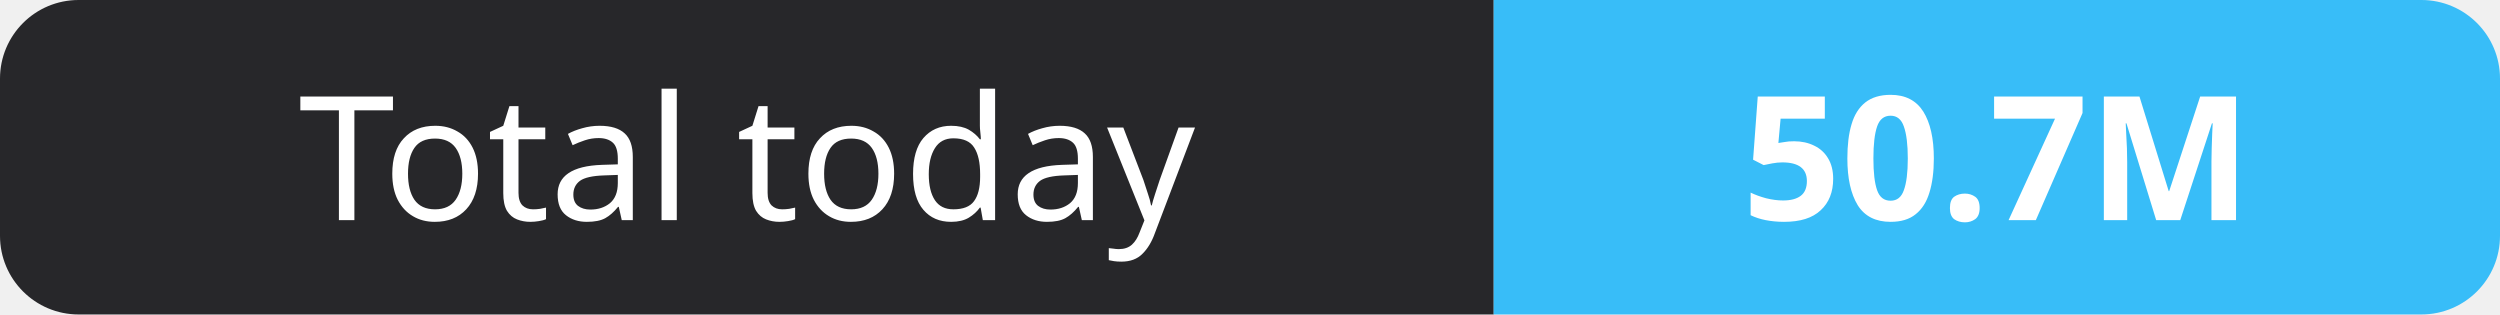
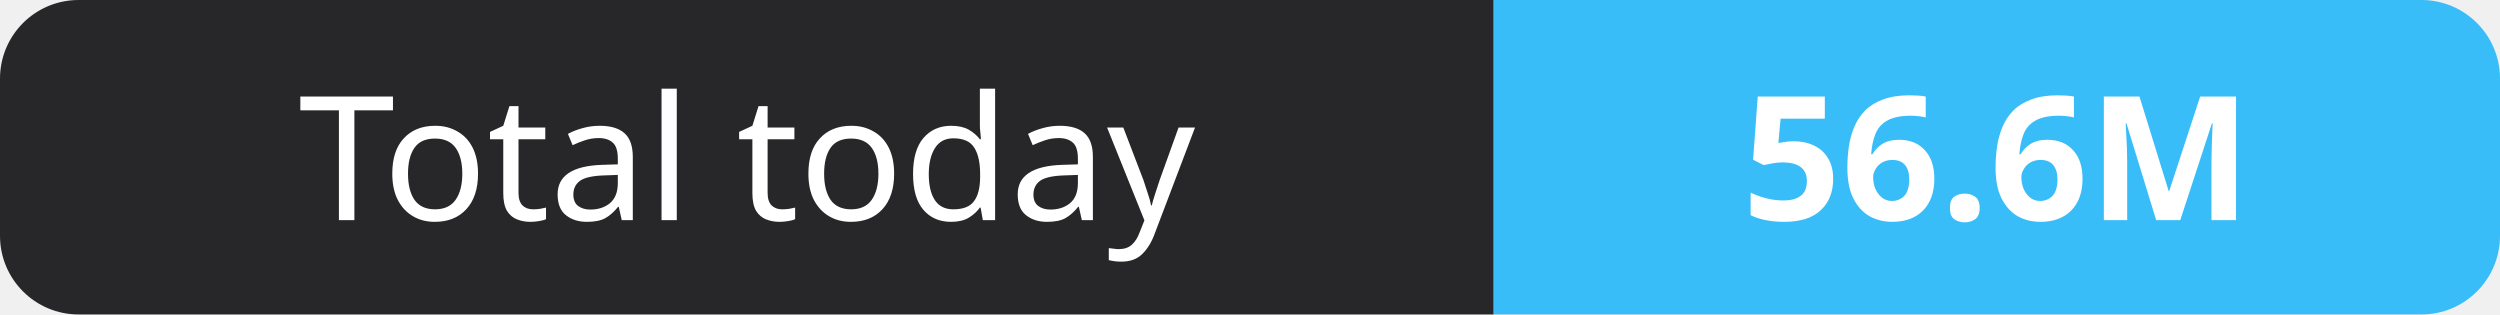
- <svg xmlns="http://www.w3.org/2000/svg" width="159" height="20" role="img" aria-label="Total today: 50.7M">
+ <svg xmlns="http://www.w3.org/2000/svg" width="159" height="20" role="img" aria-label="Total today: 56.6M">
  <clipPath id="r">
    <rect width="159" height="20" rx="5" fill="#fff" />
  </clipPath>
  <g clip-path="url(#r)">
    <rect width="95" height="20" fill="#27272a" />
    <rect x="95" width="64" height="20" fill="#38bdf8" />
  </g>
  <g fill="#fff" text-anchor="middle" font-family="Verdana,Geneva,sans-serif" font-size="11">
    <text x="47.5" y="14">Total today</text>
-     <text x="127.0" y="14" font-weight="700">50.7M</text>
+     <text x="127.0" y="14" font-weight="700">56.6M</text>
  </g>
</svg>
